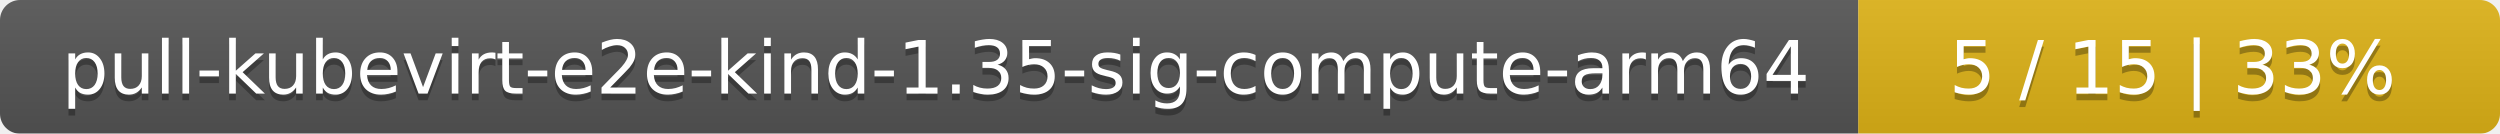
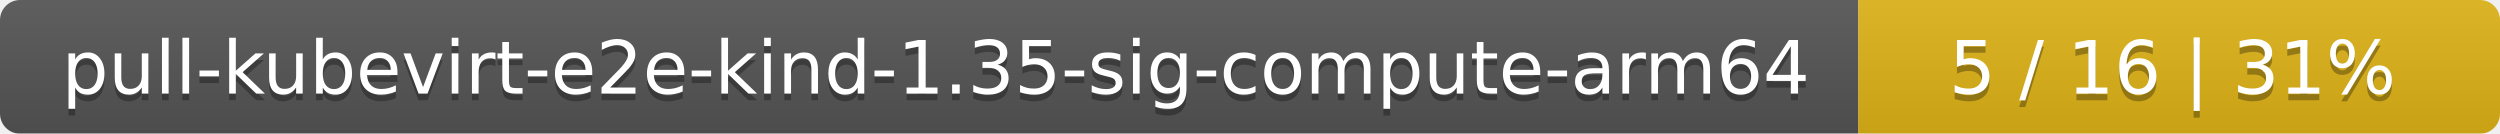
<svg xmlns="http://www.w3.org/2000/svg" width="374" height="20">
  <linearGradient id="smooth" x2="0" y2="100%">
    <stop offset="0" stop-color="#bbb" stop-opacity=".1" />
    <stop offset="1" stop-opacity=".1" />
  </linearGradient>
  <mask id="round">
    <rect width="374" height="20" rx="3" fill="#fff" />
  </mask>
  <g mask="url(#round)">
    <rect width="278" height="20" fill="#555" />
    <rect x="278" width="96" height="20" fill="#dfb317" />
    <rect width="374" height="20" fill="url(#smooth)" />
  </g>
  <g fill="#fff" text-anchor="middle" font-family="DejaVu Sans,Verdana,Geneva,sans-serif" font-size="11">
    <text x="140" y="15" fill="#010101" fill-opacity=".3">pull-kubevirt-e2e-kind-1.35-sig-compute-arm64</text>
    <text x="140" y="14">pull-kubevirt-e2e-kind-1.35-sig-compute-arm64</text>
-     <text x="325" y="15" fill="#010101" fill-opacity=".3">5 / 15    |    33%</text>
-     <text x="325" y="14">5 / 15    |    33%</text>
+     <text x="325" y="15" fill="#010101" fill-opacity=".3">5 / 16    |    31%</text>
+     <text x="325" y="14">5 / 16    |    31%</text>
  </g>
</svg>
